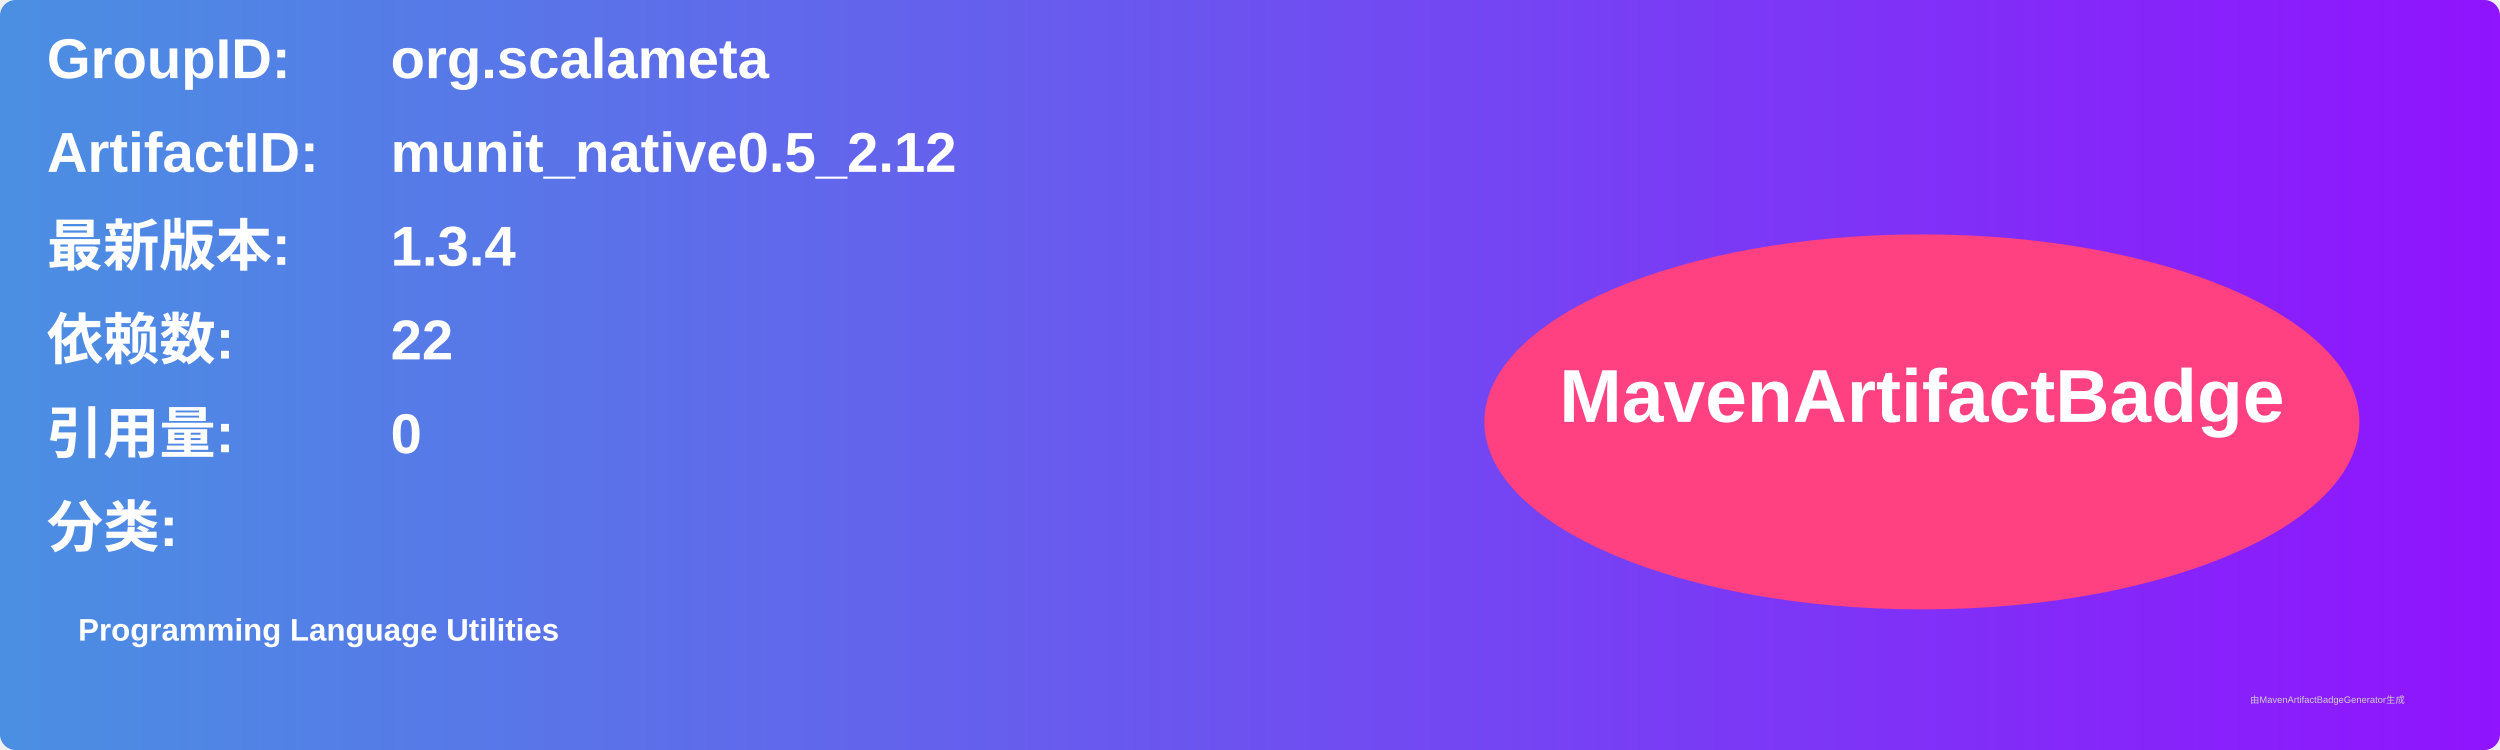
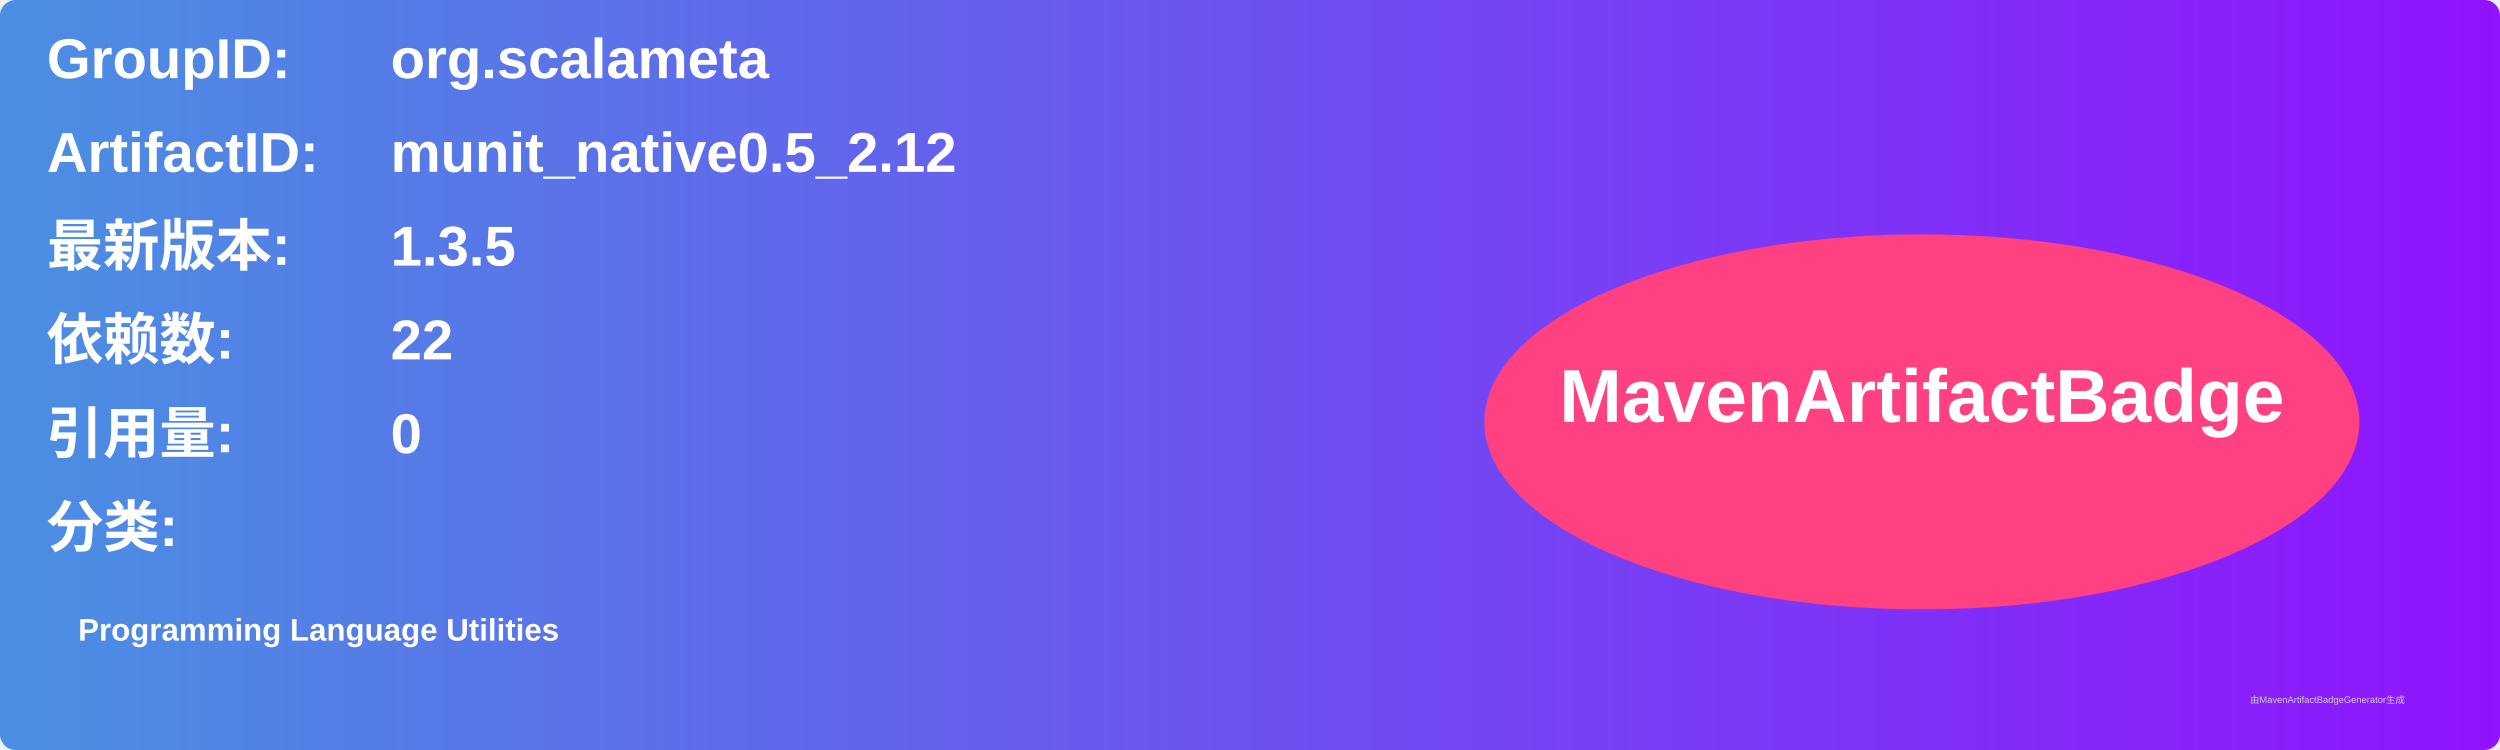
<svg xmlns="http://www.w3.org/2000/svg" width="800" height="240" viewBox="0 0 800 240">
  <linearGradient id="grad" x1="0%" y1="0%" x2="100%" y2="0%">
    <stop offset="0%" stop-color="#4a90e2" />
    <stop offset="100%" stop-color="#9013fe" />
  </linearGradient>
  <rect width="100%" height="100%" rx="5" ry="5" fill="url(#grad)" />
  <g transform="translate(15, 15)">
    <text x="0" y="10" font-family="Arial" font-size="18" fill="white" font-weight="bold" width="260">GroupID:</text>
    <text x="110" y="10" font-family="Arial" font-size="18" fill="white" font-weight="bold" width="460">org.scalameta</text>
    <text x="0" y="40" font-family="Arial" font-size="18" fill="white" font-weight="bold" width="260">ArtifactID:</text>
    <text x="110" y="40" font-family="Arial" font-size="18" fill="white" font-weight="bold" width="460">munit_native0.5_2.12</text>
    <text x="0" y="70" font-family="Arial" font-size="18" fill="white" font-weight="bold">最新版本:</text>
    <text x="110" y="70" font-family="Arial" font-size="18" fill="white" font-weight="bold">
-       <tspan font-weight="bold">1.3.4</tspan>
+       <tspan font-weight="bold">1.3.5</tspan>
    </text>
    <text x="0" y="100" font-family="Arial" font-size="18" fill="white" font-weight="bold">依赖数: </text>
    <text x="110" y="100" font-family="Arial" font-size="18" fill="white">
      <tspan font-weight="bold">22</tspan>
    </text>
    <text x="0" y="130" font-family="Arial" font-size="18" fill="white" font-weight="bold">引用量: </text>
    <text x="110" y="130" font-family="Arial" font-size="18" fill="white">
      <tspan font-weight="bold">0</tspan>
    </text>
    <text x="0" y="160" font-family="Arial" font-size="18" fill="white" font-weight="bold">分类:</text>
    <text x="10" y="190" font-family="Arial" font-size="10" fill="white">
      <tspan font-weight="bold">Programming Language Utilities</tspan>
    </text>
    <ellipse cx="600" cy="120" rx="140" ry="60" fill="#ff4081" />
    <text x="600" y="120" text-anchor="middle" font-family="Arial" font-size="24" fill="white" font-weight="bold">MavenArtifactBadge</text>
  </g>
  <text x="720" y="225" font-family="Arial" font-size="3" fill="#d0d0d0">由MavenArtifactBadgeGenerator生成</text>
</svg>
